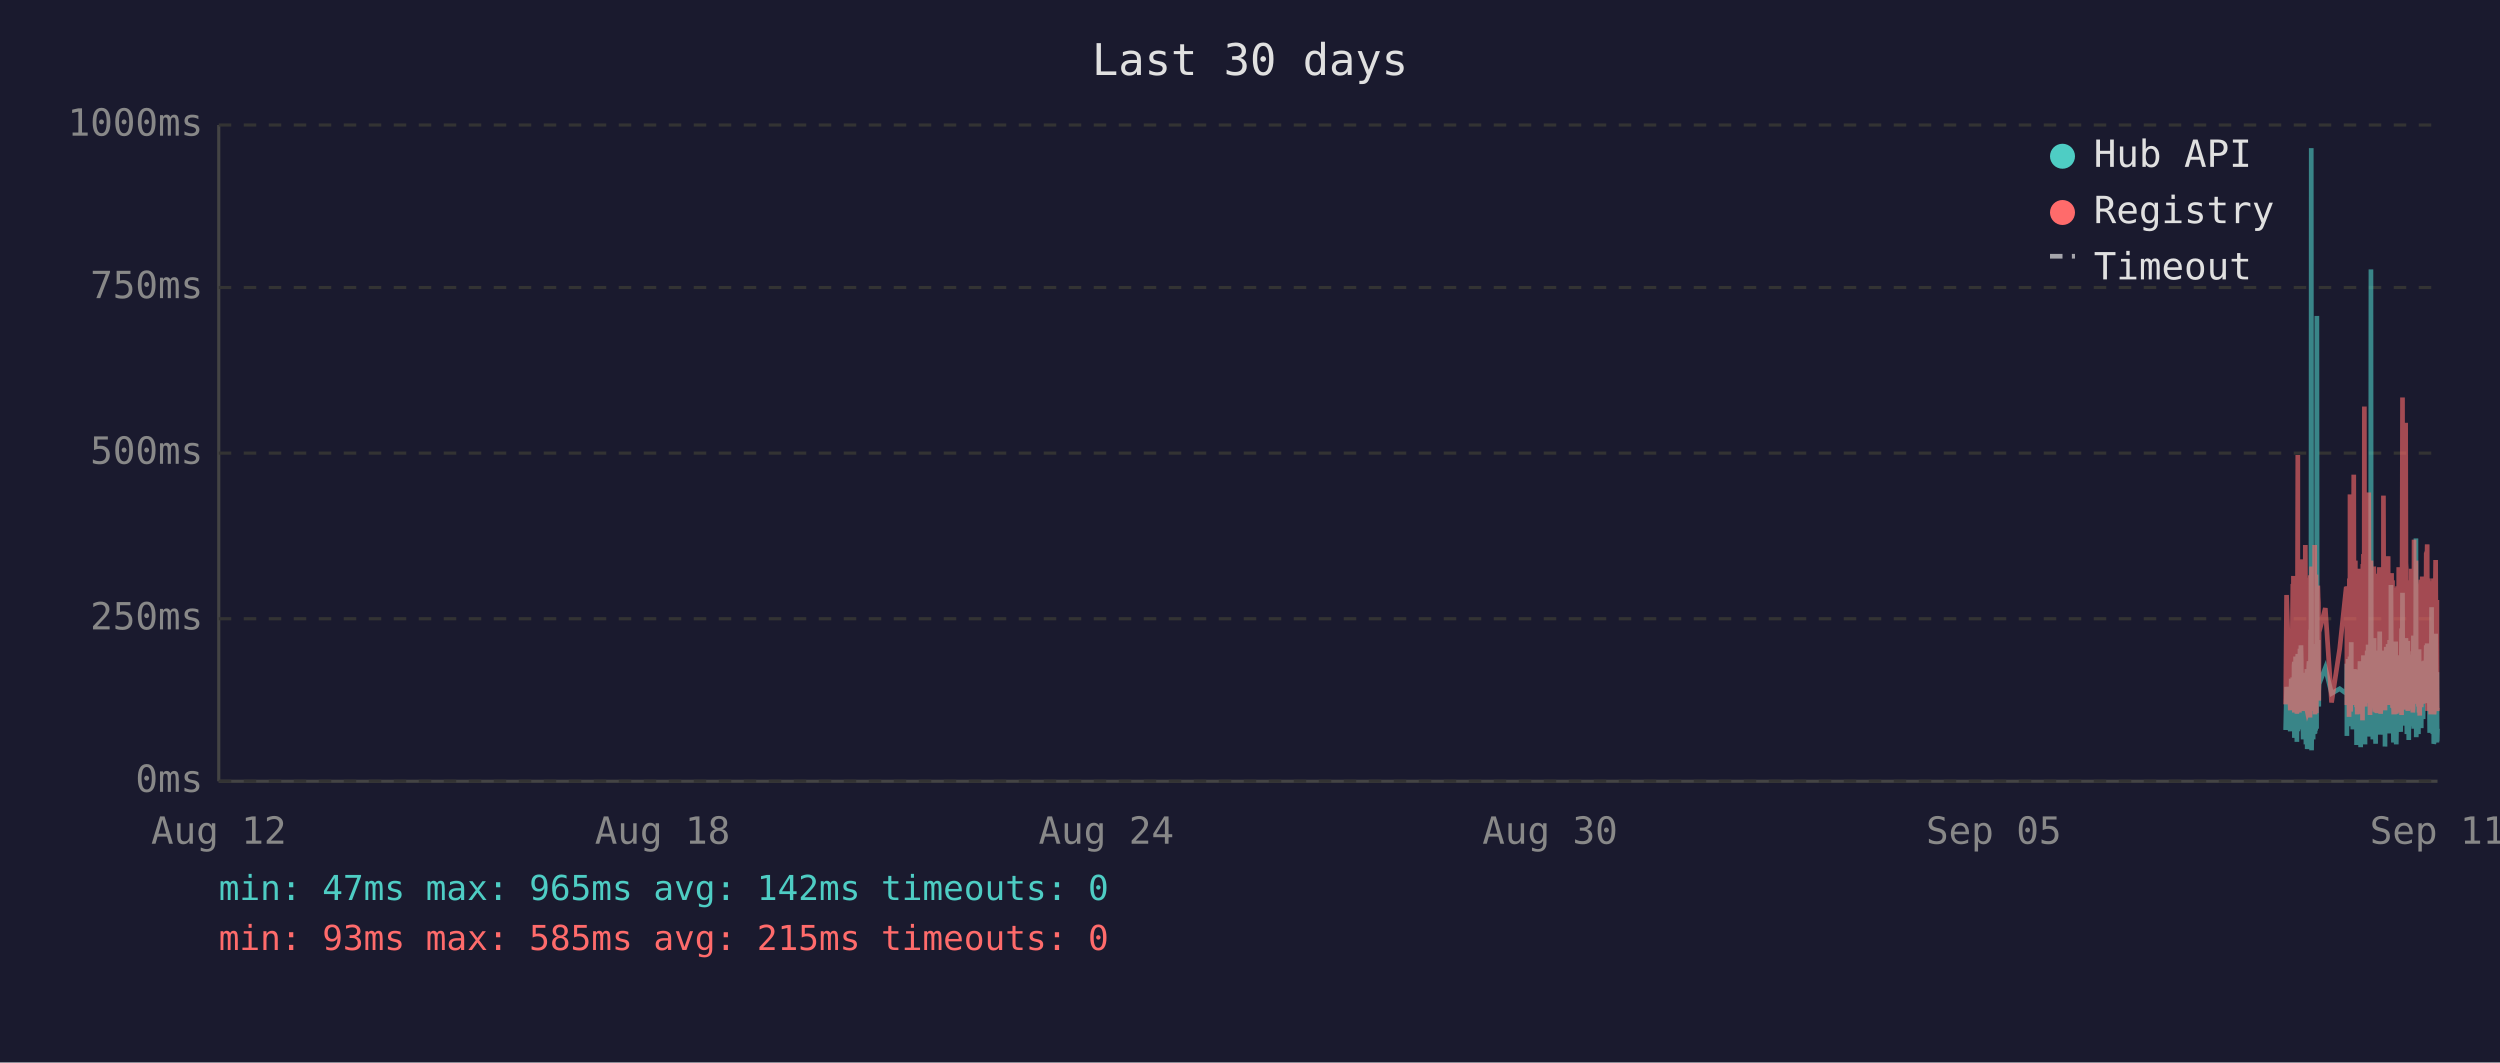
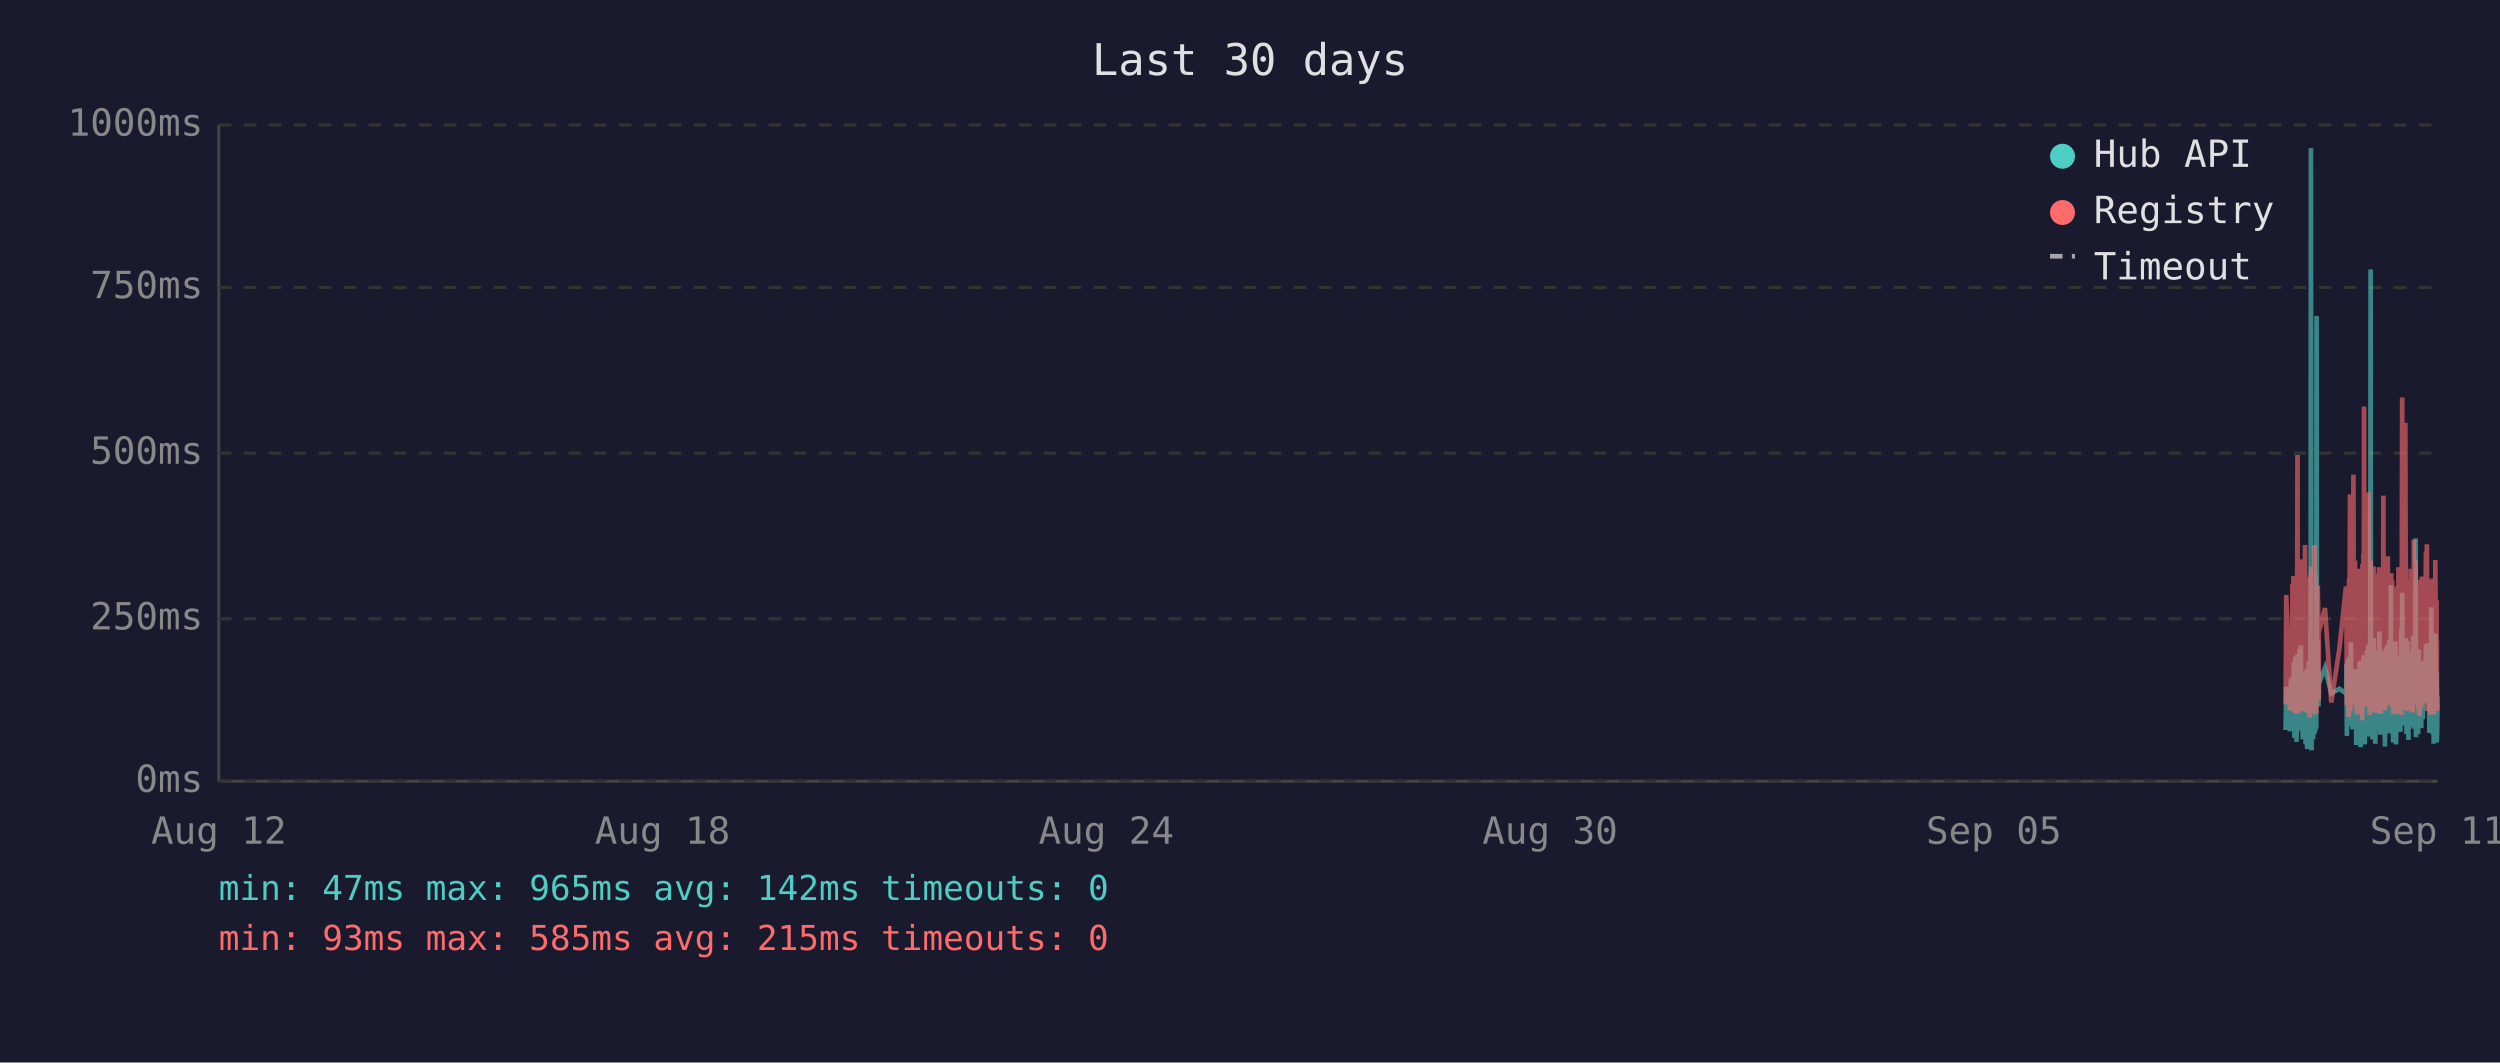
<svg xmlns="http://www.w3.org/2000/svg" viewBox="0 0 800 340" font-family="monospace" font-size="12">
  <rect width="800" height="340" fill="#1a1a2e" />
  <text x="400" y="24" fill="#e0e0e0" font-size="14" text-anchor="middle">Last 30 days</text>
  <line x1="70" y1="40" x2="70" y2="250" stroke="#444" stroke-width="1" />
  <line x1="70" y1="250" x2="780" y2="250" stroke="#444" stroke-width="1" />
  <line x1="70" y1="250" x2="780" y2="250" stroke="#333" stroke-width="1" stroke-dasharray="4" />
  <text x="65" y="250" fill="#888" text-anchor="end" dominant-baseline="middle">0ms</text>
  <line x1="70" y1="198" x2="780" y2="198" stroke="#333" stroke-width="1" stroke-dasharray="4" />
  <text x="65" y="198" fill="#888" text-anchor="end" dominant-baseline="middle">250ms</text>
  <line x1="70" y1="145" x2="780" y2="145" stroke="#333" stroke-width="1" stroke-dasharray="4" />
  <text x="65" y="145" fill="#888" text-anchor="end" dominant-baseline="middle">500ms</text>
  <line x1="70" y1="92" x2="780" y2="92" stroke="#333" stroke-width="1" stroke-dasharray="4" />
  <text x="65" y="92" fill="#888" text-anchor="end" dominant-baseline="middle">750ms</text>
  <line x1="70" y1="40" x2="780" y2="40" stroke="#333" stroke-width="1" stroke-dasharray="4" />
  <text x="65" y="40" fill="#888" text-anchor="end" dominant-baseline="middle">1000ms</text>
  <text x="70" y="270" fill="#888" text-anchor="middle">Aug 12</text>
  <text x="212" y="270" fill="#888" text-anchor="middle">Aug 18</text>
  <text x="354" y="270" fill="#888" text-anchor="middle">Aug 24</text>
  <text x="496" y="270" fill="#888" text-anchor="middle">Aug 30</text>
  <text x="638" y="270" fill="#888" text-anchor="middle">Sep 05</text>
  <text x="780" y="270" fill="#888" text-anchor="middle">Sep 11</text>
-   <polyline points="731.4,233.6 731.7,219.8 732.9,234.0 733.2,217.2 733.3,223.3 733.7,216.8 733.8,222.3 733.9,224.2 733.9,225.0 734.0,233.6 734.1,213.0 734.2,211.8 734.2,236.1 734.3,235.1 734.4,223.8 734.4,221.2 734.5,222.3 734.6,210.1 734.7,223.3 734.8,234.7 734.9,220.6 734.9,218.9 735.0,237.4 735.1,223.1 735.2,210.9 735.3,209.3 735.3,234.0 735.4,217.0 735.5,214.3 735.6,230.9 735.7,233.4 735.8,220.6 735.8,221.2 735.8,220.6 735.9,215.8 736.0,207.6 736.1,216.6 736.2,213.9 736.3,218.9 736.3,206.5 736.4,211.4 736.5,228.4 736.6,226.1 736.7,220.2 736.8,221.2 736.8,221.9 736.9,228.8 737.0,236.6 737.1,221.9 737.2,215.3 737.3,231.1 737.3,221.9 737.4,221.2 737.5,218.7 737.6,234.7 737.7,221.2 737.8,218.1 737.8,223.1 737.9,238.2 738.0,220.8 738.1,224.8 738.2,214.1 738.3,232.6 738.3,239.7 738.4,237.6 738.5,232.6 738.6,219.1 738.7,219.8 738.8,217.2 738.8,213.2 738.9,211.6 739.0,220.2 739.1,216.6 739.2,222.5 739.2,234.7 739.2,229.4 739.3,225.6 739.4,201.5 739.5,223.8 739.6,47.4 739.7,196.0 739.7,240.1 739.8,231.1 739.9,221.0 740.0,225.0 740.1,217.9 740.2,212.8 740.2,236.6 740.3,222.7 740.4,222.9 740.5,221.0 740.6,234.9 740.7,209.0 740.8,234.7 740.8,213.5 740.9,206.1 741.0,233.8 741.1,220.2 741.2,230.7 741.2,223.8 741.3,233.2 741.4,101.1 741.5,207.2 741.6,217.9 741.7,218.9 741.7,224.4 741.8,204.8 741.9,216.6 742.0,226.1 742.0,221.2 742.1,218.9 744.1,213.7 746.1,221.9 748.7,220.4 750.8,221.9 750.9,221.0 751.0,212.4 751.0,235.5 751.1,214.1 751.2,215.3 751.3,214.3 751.4,210.9 751.5,219.5 751.5,221.0 751.6,222.9 751.7,232.4 751.8,217.4 751.9,231.1 752.0,210.1 752.0,216.0 752.1,232.2 752.2,226.1 752.3,216.2 752.4,205.5 752.4,230.3 752.5,217.4 752.6,224.4 752.7,232.2 752.8,215.8 752.9,233.4 752.9,214.5 753.1,219.3 753.2,221.9 753.3,227.3 753.4,214.1 753.4,222.9 753.5,215.6 753.6,218.3 753.7,220.0 753.8,215.1 753.9,230.1 753.9,214.3 754.0,215.8 754.1,238.4 754.2,223.8 754.3,238.0 754.4,222.1 754.4,222.1 754.5,230.5 754.6,220.2 754.7,216.8 754.8,225.6 754.9,236.1 754.9,221.9 755.0,216.8 755.1,220.6 755.2,211.6 755.3,216.6 755.4,233.8 755.4,239.1 755.5,234.9 755.6,227.3 755.7,229.4 755.8,211.6 755.9,215.1 755.9,215.8 756.0,236.1 756.0,235.3 756.1,221.7 756.2,216.8 756.3,233.8 756.3,209.7 756.4,223.8 756.5,222.7 756.6,216.6 756.7,229.4 756.8,238.2 756.8,229.6 756.9,220.4 757.0,214.5 757.1,220.4 757.2,229.8 757.3,221.2 757.3,219.3 757.4,217.4 757.5,208.2 757.6,218.5 757.7,208.2 757.8,218.9 757.8,206.3 757.9,235.7 758.0,212.2 758.1,213.9 758.2,219.8 758.3,218.7 758.3,233.0 758.4,219.3 758.5,226.1 758.6,197.1 758.7,86.2 758.8,216.0 758.8,233.8 758.9,208.2 759.0,213.0 759.1,210.3 759.2,223.3 759.3,236.6 759.3,217.9 759.4,205.9 759.5,216.4 759.6,216.4 759.7,204.2 759.8,216.4 759.8,219.8 759.9,213.7 759.9,231.7 760.0,223.1 760.1,234.9 760.2,238.0 760.2,228.2 760.3,231.5 760.4,222.1 760.5,222.1 760.6,233.6 760.7,219.5 760.7,208.2 760.8,225.8 760.9,212.8 761.0,221.0 761.1,233.2 761.2,224.4 761.2,231.5 761.3,216.0 761.4,218.9 761.5,202.1 761.6,224.6 761.7,217.7 761.7,235.1 761.8,222.9 761.9,226.1 762.0,221.4 762.1,219.8 762.2,211.4 762.2,212.2 762.3,220.8 762.4,208.2 762.5,221.4 762.6,222.5 762.7,214.9 762.7,220.2 762.8,209.0 762.9,219.5 763.0,220.2 763.1,215.3 763.2,218.7 763.2,233.4 763.2,238.9 763.3,210.9 763.4,223.5 763.5,213.2 763.6,207.0 763.7,219.5 763.7,216.4 763.8,223.3 763.9,224.2 764.0,215.3 764.1,210.9 764.1,221.0 764.2,206.1 764.3,233.0 764.4,220.4 764.5,210.7 764.6,220.2 764.6,234.7 764.7,204.8 764.8,219.1 764.9,228.6 765.0,214.3 765.1,222.3 765.1,187.2 765.2,208.6 765.3,221.2 765.4,207.4 765.5,220.6 765.6,221.4 765.6,228.4 765.7,223.5 765.8,226.5 765.9,237.6 765.9,221.4 766.0,234.2 766.1,220.8 766.1,214.9 766.2,234.5 766.3,217.0 766.4,227.1 766.5,221.7 766.6,205.3 766.6,215.6 766.7,226.5 766.8,238.2 766.9,232.6 767.0,223.3 767.1,216.8 767.1,234.0 767.2,225.4 767.3,218.1 767.4,209.9 767.5,218.3 767.5,225.6 767.6,209.7 767.7,211.6 767.8,224.0 767.9,219.1 767.9,221.4 768.0,223.8 768.0,233.4 768.1,226.7 768.2,234.2 768.3,222.9 768.4,213.0 768.5,201.1 768.5,229.2 768.6,220.8 768.7,215.8 768.8,189.7 768.9,223.5 769.0,208.8 769.0,223.3 769.1,217.7 769.2,207.8 769.3,218.1 769.4,213.9 769.5,212.0 769.5,218.9 769.6,218.3 769.7,232.2 769.8,206.3 769.9,204.2 770.0,218.5 770.0,230.9 770.1,218.3 770.2,234.9 770.3,229.8 770.4,215.3 770.5,205.1 770.5,232.6 770.6,231.1 770.7,208.4 770.8,236.8 770.9,218.9 770.9,228.6 771.0,228.4 771.1,209.5 771.2,217.0 771.3,232.4 771.4,230.1 771.4,212.8 771.5,223.8 771.6,221.4 771.7,232.2 771.8,218.1 771.9,222.5 771.9,229.4 772.0,221.2 772.1,230.3 772.2,224.2 772.3,203.4 772.4,208.2 772.4,233.2 772.5,222.9 772.6,228.2 772.7,216.6 772.8,219.3 772.9,221.0 772.9,214.5 773.0,211.8 773.1,172.3 773.2,235.9 773.3,230.9 773.4,211.6 773.4,209.5 773.5,217.2 773.6,218.7 773.7,220.0 773.8,215.3 773.9,234.9 773.9,227.3 774.0,213.9 774.1,207.8 774.2,230.1 774.3,225.4 774.3,233.0 774.4,215.1 774.5,225.0 774.6,219.3 774.7,220.8 774.7,220.6 774.8,225.0 774.8,233.0 774.9,211.6 775.0,222.9 775.1,220.0 775.2,225.0 775.3,213.7 775.3,213.7 775.4,230.1 775.5,213.5 775.6,224.2 775.7,214.9 775.8,224.2 775.9,211.4 775.9,218.7 776.0,212.8 776.1,215.1 776.2,225.0 776.3,213.7 776.4,206.5 776.4,213.9 776.5,217.7 776.6,219.1 776.7,205.9 776.8,224.0 776.8,212.4 776.9,216.4 777.0,219.8 777.1,220.6 777.2,215.3 777.3,222.5 777.3,224.6 777.4,223.1 777.5,234.5 777.6,230.9 777.7,229.6 777.8,224.6 777.8,225.2 777.9,216.6 778.0,218.3 778.1,194.3 778.2,231.1 778.3,223.3 778.3,207.4 778.4,216.2 778.5,234.9 778.6,231.7 778.7,212.8 778.8,226.5 778.8,238.0 778.9,237.6 779.0,221.4 779.1,219.5 779.2,220.4 779.3,217.2 779.3,217.9 779.4,202.8 779.5,216.6 779.6,224.4 779.7,215.6 779.8,215.1 779.8,237.6 779.8,219.8 779.9,237.2 780.0,233.2" fill="none" stroke="#4ecdc4" stroke-width="1.5" opacity="0.6" />
-   <polyline points="731.4,225.4 731.7,190.4 732.9,227.3 733.2,201.7 733.3,226.5 733.7,187.6 733.8,187.6 733.9,215.8 733.9,184.3 734.0,224.6 734.1,206.3 734.2,192.5 734.2,228.0 734.3,225.8 734.4,209.0 734.4,204.0 734.5,209.0 734.6,196.2 734.7,224.4 734.8,225.8 734.9,206.1 734.9,204.2 735.0,228.4 735.1,222.3 735.2,186.0 735.3,145.6 735.3,226.3 735.4,215.1 735.5,226.3 735.6,224.2 735.7,226.5 735.8,228.0 735.8,228.0 735.8,206.5 735.9,198.1 736.0,181.3 736.1,193.1 736.2,199.4 736.3,181.1 736.3,201.1 736.4,196.7 736.5,223.5 736.6,214.9 736.7,179.0 736.8,185.3 736.8,227.5 736.9,225.8 737.0,226.7 737.1,185.7 737.2,209.5 737.3,224.4 737.3,184.9 737.4,184.5 737.5,206.3 737.6,225.0 737.7,174.4 737.8,200.7 737.8,185.3 737.9,226.5 738.0,186.4 738.1,222.7 738.2,190.8 738.3,216.6 738.3,227.5 738.4,228.0 738.5,227.7 738.6,186.6 738.7,210.5 738.8,200.2 738.8,200.4 738.9,198.1 739.0,206.1 739.1,190.4 739.2,184.9 739.2,229.6 739.2,217.7 739.3,184.1 739.4,188.3 739.5,216.6 739.6,187.8 739.7,181.3 739.7,227.5 739.8,225.6 739.9,207.4 740.0,226.5 740.1,201.3 740.2,193.9 740.2,226.9 740.3,184.1 740.4,209.0 740.5,185.5 740.6,225.8 740.7,174.4 740.8,228.6 740.8,192.7 740.9,197.5 741.0,224.0 741.1,183.9 741.2,225.0 741.2,228.2 741.3,216.0 741.4,209.9 741.5,192.2 741.6,193.3 741.7,221.7 741.7,187.4 741.8,191.0 741.9,192.9 742.0,217.2 742.0,224.2 742.1,202.3 744.1,194.6 746.1,224.8 748.7,207.6 750.8,187.8 750.9,188.7 751.0,201.7 751.0,225.6 751.1,191.0 751.2,187.6 751.3,190.8 751.4,190.6 751.5,208.8 751.5,210.5 751.6,216.0 751.7,229.4 751.8,185.1 751.9,218.7 752.0,182.8 752.0,158.2 752.1,221.7 752.2,227.7 752.3,191.8 752.4,178.8 752.4,225.4 752.5,203.0 752.6,219.5 752.7,219.3 752.8,205.3 752.9,225.6 752.9,182.0 753.1,181.3 753.2,151.9 753.3,218.5 753.4,189.1 753.4,208.0 753.5,207.4 753.6,210.1 753.7,179.4 753.8,202.1 753.9,224.2 753.9,194.3 754.0,189.9 754.1,226.3 754.2,196.4 754.3,228.6 754.4,206.5 754.4,217.4 754.5,224.4 754.6,182.0 754.7,191.4 754.8,228.4 754.9,225.4 754.9,225.2 755.0,187.6 755.1,184.7 755.2,196.7 755.3,204.0 755.4,223.8 755.4,224.4 755.5,226.9 755.6,215.6 755.7,216.8 755.8,210.1 755.9,208.2 755.9,205.9 756.0,230.5 756.0,228.4 756.1,180.5 756.2,186.4 756.3,223.8 756.3,177.3 756.4,184.7 756.5,225.8 756.6,130.1 756.7,217.2 756.8,226.1 756.8,224.8 756.9,181.8 757.0,190.8 757.1,201.7 757.2,225.0 757.3,221.0 757.3,183.4 757.4,192.7 757.5,199.2 757.6,184.9 757.7,182.2 757.8,183.9 757.8,178.4 757.9,224.2 758.0,157.6 758.1,197.7 758.2,208.6 758.3,184.5 758.3,214.1 758.4,228.8 758.5,206.5 758.6,194.6 758.7,179.4 758.8,186.6 758.8,221.9 758.9,214.1 759.0,203.6 759.1,197.3 759.2,208.8 759.3,225.2 759.3,190.6 759.4,194.6 759.5,189.5 759.6,181.3 759.7,184.5 759.8,191.4 759.8,188.1 759.9,192.7 759.9,226.1 760.0,227.7 760.1,225.0 760.2,223.5 760.2,215.3 760.3,228.0 760.4,215.1 760.5,184.5 760.6,215.3 760.7,228.2 760.7,197.3 760.8,184.3 760.9,224.4 761.0,183.6 761.1,225.6 761.2,185.3 761.2,224.8 761.3,226.3 761.4,181.5 761.5,190.8 761.6,213.5 761.7,189.7 761.7,225.0 761.8,228.4 761.9,226.3 762.0,217.7 762.1,203.4 762.2,199.6 762.2,194.8 762.3,185.3 762.4,199.4 762.5,188.9 762.6,215.1 762.7,190.6 762.7,158.6 762.8,192.7 762.9,187.8 763.0,207.8 763.1,195.0 763.2,184.1 763.2,216.0 763.2,227.3 763.3,183.6 763.4,223.8 763.5,194.3 763.6,182.8 763.7,185.1 763.7,202.3 763.8,204.4 763.9,220.6 764.0,189.3 764.1,207.8 764.1,181.3 764.2,178.0 764.3,223.3 764.4,183.4 764.5,191.6 764.6,204.0 764.6,225.6 764.7,195.8 764.8,210.1 764.9,222.9 765.0,189.1 765.1,207.0 765.1,191.2 765.2,197.5 765.3,183.4 765.4,197.9 765.5,193.5 765.6,185.7 765.6,226.5 765.7,225.4 765.8,210.9 765.9,226.7 765.9,225.2 766.0,228.6 766.1,210.1 766.1,193.1 766.2,228.6 766.3,214.7 766.4,214.9 766.5,214.5 766.6,188.1 766.6,191.4 766.7,226.3 766.8,228.4 766.9,223.8 767.0,211.4 767.1,216.8 767.1,226.5 767.2,187.6 767.3,203.4 767.4,226.5 767.5,191.2 767.5,217.0 767.6,181.5 767.7,196.2 767.8,228.0 767.9,191.8 767.9,225.8 768.0,225.8 768.0,227.5 768.1,218.3 768.2,227.7 768.3,183.9 768.4,190.6 768.5,228.8 768.5,222.9 768.6,223.8 768.7,170.4 768.8,127.2 768.9,196.0 769.0,199.6 769.0,227.1 769.1,188.9 769.2,191.6 769.3,209.0 769.4,192.5 769.5,188.5 769.5,182.2 769.6,209.0 769.7,225.6 769.8,135.3 769.9,180.1 770.0,182.0 770.0,225.2 770.1,185.7 770.2,223.8 770.3,225.8 770.4,189.1 770.5,207.0 770.5,227.5 770.6,216.0 770.7,197.1 770.8,222.5 770.9,214.5 770.9,217.2 771.0,223.8 771.1,189.5 771.2,186.8 771.3,223.5 771.4,223.3 771.4,189.9 771.5,226.5 771.6,182.0 771.7,224.2 771.8,205.3 771.9,227.1 771.9,224.0 772.0,185.1 772.1,228.0 772.2,226.5 772.3,184.5 772.4,207.2 772.4,218.3 772.5,172.7 772.6,224.4 772.7,195.0 772.8,189.7 772.9,181.3 772.9,185.1 773.0,197.5 773.1,179.4 773.2,224.0 773.3,225.2 773.4,192.2 773.4,205.9 773.5,207.4 773.6,210.5 773.7,224.4 773.8,191.4 773.9,226.1 773.9,218.3 774.0,189.3 774.1,228.0 774.2,209.0 774.3,229.0 774.3,228.8 774.4,192.9 774.5,187.0 774.6,187.6 774.7,185.5 774.7,208.0 774.8,224.6 774.8,226.3 774.9,200.4 775.0,216.4 775.1,184.5 775.2,207.2 775.3,190.8 775.3,191.8 775.4,225.2 775.5,190.8 775.6,208.2 775.7,191.2 775.8,188.1 775.9,194.1 775.9,187.0 776.0,193.1 776.1,189.7 776.2,224.2 776.3,193.3 776.4,176.9 776.4,188.9 776.5,176.5 776.6,180.7 776.7,174.2 776.8,227.5 776.8,185.7 776.9,191.0 777.0,207.2 777.1,185.1 777.2,192.0 777.3,216.6 777.3,226.3 777.4,208.0 777.5,226.5 777.6,227.3 777.7,218.9 777.8,227.1 777.8,228.6 777.9,191.6 778.0,227.1 778.1,198.6 778.2,227.3 778.3,218.9 778.3,186.0 778.4,191.0 778.5,224.6 778.6,228.6 778.7,185.1 778.8,217.4 778.8,223.8 778.9,228.6 779.0,227.3 779.1,206.1 779.2,206.1 779.3,193.9 779.3,188.9 779.4,179.2 779.5,200.0 779.6,226.7 779.7,193.9 779.8,192.0 779.8,227.3 779.8,204.8 779.9,227.5 780.0,226.5" fill="none" stroke="#ff6b6b" stroke-width="1.5" opacity="0.6" />
+   <polyline points="731.4,233.6 731.6,219.8 732.8,234.0 733.1,217.2 733.2,223.3 733.6,216.8 733.7,222.3 733.8,224.2 733.9,225.0 733.9,233.6 734.0,213.0 734.1,211.8 734.2,236.1 734.2,235.1 734.3,223.8 734.4,221.2 734.4,222.3 734.5,210.1 734.6,223.3 734.7,234.7 734.8,220.6 734.9,218.9 734.9,237.4 735.0,223.1 735.1,210.9 735.2,209.3 735.3,234.0 735.3,217.0 735.4,214.3 735.5,230.9 735.6,233.4 735.7,220.6 735.7,221.2 735.8,220.6 735.8,215.8 735.9,207.6 736.0,216.6 736.1,213.9 736.2,218.9 736.3,206.5 736.3,211.4 736.4,228.4 736.5,226.1 736.6,220.2 736.7,221.2 736.8,221.9 736.8,228.8 736.9,236.6 737.0,221.9 737.1,215.3 737.2,231.1 737.3,221.9 737.3,221.2 737.4,218.7 737.5,234.7 737.6,221.2 737.7,218.1 737.8,223.1 737.8,238.2 737.9,220.8 738.0,224.8 738.1,214.1 738.2,232.6 738.3,239.7 738.3,237.6 738.4,232.6 738.5,219.1 738.6,219.8 738.7,217.2 738.8,213.2 738.8,211.6 738.9,220.2 739.0,216.6 739.1,222.5 739.1,234.7 739.2,229.4 739.3,225.6 739.3,201.5 739.4,223.8 739.5,47.4 739.6,196.0 739.7,240.1 739.7,231.1 739.8,221.0 739.9,225.0 740.0,217.9 740.1,212.8 740.2,236.6 740.2,222.7 740.3,222.9 740.4,221.0 740.5,234.9 740.6,209.0 740.7,234.7 740.7,213.5 740.8,206.1 740.9,233.8 741.0,220.2 741.1,230.7 741.2,223.8 741.2,233.2 741.3,101.1 741.4,207.2 741.5,217.9 741.6,218.9 741.7,224.4 741.7,204.8 741.8,216.6 741.9,226.1 742.0,221.2 742.0,218.9 744.0,213.7 746.0,221.9 748.6,220.4 750.7,221.9 750.8,221.0 750.9,212.4 751.0,235.5 751.0,214.1 751.1,215.3 751.2,214.3 751.3,210.9 751.4,219.5 751.5,221.0 751.5,222.9 751.6,232.4 751.7,217.4 751.8,231.1 751.9,210.1 752.0,216.0 752.0,232.2 752.1,226.1 752.2,216.2 752.3,205.5 752.4,230.3 752.5,217.4 752.5,224.4 752.6,232.2 752.7,215.8 752.8,233.4 752.9,214.5 753.0,219.3 753.1,221.9 753.2,227.3 753.3,214.1 753.4,222.9 753.4,215.6 753.5,218.3 753.6,220.0 753.7,215.1 753.8,230.1 753.9,214.3 753.9,215.8 754.0,238.4 754.1,223.8 754.2,238.0 754.3,222.1 754.4,222.1 754.4,230.5 754.5,220.2 754.6,216.8 754.7,225.6 754.8,236.1 754.9,221.9 754.9,216.8 755.0,220.6 755.1,211.6 755.2,216.6 755.3,233.8 755.4,239.1 755.4,234.9 755.5,227.3 755.6,229.4 755.7,211.6 755.8,215.1 755.9,215.8 755.9,236.1 755.9,235.3 756.0,221.7 756.1,216.8 756.2,233.8 756.3,209.7 756.3,223.8 756.4,222.7 756.5,216.6 756.6,229.4 756.7,238.2 756.8,229.6 756.8,220.4 756.9,214.5 757.0,220.4 757.1,229.8 757.2,221.2 757.3,219.3 757.3,217.4 757.4,208.2 757.5,218.5 757.6,208.2 757.7,218.9 757.8,206.3 757.8,235.7 757.9,212.2 758.0,213.9 758.1,219.8 758.2,218.7 758.3,233.0 758.3,219.3 758.4,226.1 758.5,197.1 758.6,86.2 758.7,216.0 758.8,233.8 758.8,208.2 758.9,213.0 759.0,210.3 759.1,223.3 759.2,236.6 759.3,217.9 759.3,205.9 759.4,216.4 759.5,216.4 759.6,204.2 759.7,216.4 759.8,219.8 759.8,213.7 759.8,231.7 759.9,223.1 760.0,234.9 760.1,238.0 760.2,228.2 760.2,231.5 760.3,222.1 760.4,222.1 760.5,233.6 760.6,219.5 760.7,208.2 760.7,225.8 760.8,212.8 760.9,221.0 761.0,233.2 761.1,224.4 761.2,231.5 761.2,216.0 761.3,218.9 761.4,202.1 761.5,224.6 761.6,217.7 761.7,235.1 761.7,222.9 761.8,226.1 761.9,221.4 762.0,219.8 762.1,211.4 762.2,212.2 762.2,220.8 762.3,208.2 762.4,221.4 762.5,222.5 762.6,214.9 762.7,220.2 762.7,209.0 762.8,219.5 762.9,220.2 763.0,215.3 763.1,218.7 763.1,233.4 763.2,238.9 763.2,210.9 763.3,223.5 763.4,213.2 763.5,207.0 763.6,219.5 763.6,216.4 763.7,223.3 763.8,224.2 763.9,215.3 764.0,210.9 764.1,221.0 764.1,206.1 764.2,233.0 764.3,220.4 764.4,210.7 764.5,220.2 764.6,234.7 764.6,204.8 764.7,219.1 764.8,228.6 764.9,214.3 765.0,222.3 765.1,187.2 765.1,208.6 765.2,221.2 765.3,207.4 765.4,220.6 765.5,221.4 765.6,228.4 765.6,223.5 765.7,226.5 765.8,237.6 765.8,221.4 765.9,234.2 766.0,220.8 766.1,214.9 766.1,234.5 766.2,217.0 766.3,227.1 766.4,221.7 766.5,205.3 766.6,215.6 766.6,226.5 766.7,238.2 766.8,232.6 766.9,223.3 767.0,216.8 767.1,234.0 767.1,225.4 767.2,218.1 767.3,209.9 767.4,218.3 767.5,225.6 767.5,209.7 767.6,211.6 767.7,224.0 767.8,219.1 767.8,221.4 767.9,223.8 768.0,233.4 768.0,226.7 768.1,234.2 768.2,222.9 768.3,213.0 768.4,201.1 768.5,229.2 768.5,220.8 768.6,215.8 768.7,189.7 768.8,223.5 768.9,208.8 769.0,223.3 769.0,217.7 769.1,207.8 769.2,218.1 769.3,213.9 769.4,212.0 769.5,218.9 769.5,218.3 769.6,232.2 769.7,206.3 769.8,204.2 769.9,218.5 770.0,230.9 770.0,218.3 770.1,234.9 770.2,229.8 770.3,215.3 770.4,205.1 770.4,232.6 770.5,231.1 770.6,208.4 770.7,236.8 770.8,218.9 770.9,228.6 770.9,228.4 771.0,209.5 771.1,217.0 771.2,232.4 771.3,230.1 771.4,212.8 771.4,223.8 771.5,221.4 771.6,232.2 771.7,218.1 771.8,222.5 771.9,229.4 771.9,221.2 772.0,230.3 772.1,224.2 772.2,203.4 772.3,208.2 772.4,233.2 772.4,222.9 772.5,228.2 772.6,216.6 772.7,219.3 772.8,221.0 772.9,214.5 772.9,211.8 773.0,172.3 773.1,235.9 773.2,230.9 773.3,211.6 773.4,209.5 773.4,217.2 773.5,218.7 773.6,220.0 773.7,215.3 773.8,234.9 773.9,227.3 773.9,213.9 774.0,207.8 774.1,230.1 774.2,225.4 774.3,233.0 774.3,215.1 774.4,225.0 774.5,219.3 774.6,220.8 774.6,220.6 774.7,225.0 774.8,233.0 774.8,211.6 774.9,222.9 775.0,220.0 775.1,225.0 775.2,213.7 775.3,213.7 775.3,230.1 775.4,213.5 775.5,224.2 775.6,214.9 775.7,224.2 775.8,211.4 775.9,218.7 775.9,212.8 776.0,215.1 776.1,225.0 776.2,213.7 776.3,206.5 776.4,213.9 776.4,217.7 776.5,219.1 776.6,205.9 776.7,224.0 776.8,212.4 776.8,216.4 776.9,219.8 777.0,220.6 777.1,215.3 777.2,222.5 777.3,224.6 777.3,223.1 777.4,234.5 777.5,230.9 777.6,229.6 777.7,224.6 777.8,225.2 777.8,216.6 777.9,218.3 778.0,194.3 778.1,231.1 778.2,223.3 778.3,207.4 778.3,216.2 778.4,234.9 778.5,231.7 778.6,212.8 778.7,226.5 778.8,238.0 778.8,237.6 778.9,221.4 779.0,219.5 779.1,220.4 779.2,217.2 779.3,217.9 779.3,202.8 779.4,216.6 779.5,224.4 779.6,215.6 779.7,215.1 779.7,237.6 779.8,219.8 779.8,237.2 779.9,233.2 780.0,222.9" fill="none" stroke="#4ecdc4" stroke-width="1.5" opacity="0.6" />
+   <polyline points="731.4,225.4 731.6,190.4 732.8,227.3 733.1,201.7 733.2,226.5 733.6,187.6 733.7,187.6 733.8,215.8 733.9,184.3 733.9,224.6 734.0,206.3 734.1,192.5 734.2,228.0 734.2,225.8 734.3,209.0 734.4,204.0 734.4,209.0 734.5,196.2 734.6,224.4 734.7,225.8 734.8,206.1 734.9,204.2 734.9,228.4 735.0,222.3 735.1,186.0 735.2,145.6 735.3,226.3 735.3,215.1 735.4,226.3 735.5,224.2 735.6,226.5 735.7,228.0 735.7,228.0 735.8,206.5 735.8,198.1 735.9,181.3 736.0,193.1 736.1,199.4 736.2,181.1 736.3,201.1 736.3,196.7 736.4,223.5 736.5,214.9 736.6,179.0 736.7,185.3 736.8,227.5 736.8,225.8 736.9,226.7 737.0,185.7 737.1,209.5 737.2,224.4 737.3,184.9 737.3,184.5 737.4,206.3 737.5,225.0 737.6,174.4 737.7,200.7 737.8,185.3 737.8,226.5 737.9,186.4 738.0,222.7 738.1,190.8 738.2,216.6 738.3,227.5 738.3,228.0 738.4,227.7 738.5,186.6 738.6,210.5 738.7,200.2 738.8,200.4 738.8,198.1 738.9,206.1 739.0,190.4 739.1,184.9 739.1,229.6 739.2,217.7 739.3,184.1 739.3,188.3 739.4,216.6 739.5,187.8 739.6,181.3 739.7,227.5 739.7,225.6 739.8,207.4 739.9,226.5 740.0,201.3 740.1,193.9 740.2,226.9 740.2,184.1 740.3,209.0 740.4,185.5 740.5,225.8 740.6,174.4 740.7,228.6 740.7,192.7 740.8,197.5 740.9,224.0 741.0,183.9 741.1,225.0 741.2,228.2 741.2,216.0 741.3,209.9 741.4,192.2 741.5,193.3 741.6,221.7 741.7,187.4 741.7,191.0 741.8,192.9 741.9,217.2 742.0,224.2 742.0,202.3 744.0,194.6 746.0,224.8 748.6,207.6 750.7,187.8 750.8,188.7 750.9,201.7 751.0,225.6 751.0,191.0 751.1,187.6 751.2,190.8 751.3,190.6 751.4,208.8 751.5,210.5 751.5,216.0 751.6,229.4 751.7,185.1 751.8,218.7 751.9,182.8 752.0,158.2 752.0,221.7 752.1,227.7 752.2,191.8 752.3,178.8 752.4,225.4 752.5,203.0 752.5,219.5 752.6,219.3 752.7,205.3 752.8,225.6 752.9,182.0 753.0,181.3 753.1,151.9 753.2,218.5 753.3,189.1 753.4,208.0 753.4,207.4 753.5,210.1 753.6,179.4 753.7,202.1 753.8,224.2 753.9,194.3 753.9,189.9 754.0,226.3 754.1,196.4 754.2,228.6 754.3,206.5 754.4,217.4 754.4,224.4 754.5,182.0 754.6,191.4 754.7,228.4 754.8,225.4 754.9,225.2 754.9,187.6 755.0,184.7 755.1,196.7 755.2,204.0 755.3,223.8 755.4,224.4 755.4,226.9 755.5,215.6 755.6,216.8 755.7,210.1 755.8,208.2 755.9,205.9 755.9,230.5 755.9,228.4 756.0,180.5 756.1,186.4 756.2,223.8 756.3,177.3 756.3,184.7 756.4,225.8 756.5,130.1 756.6,217.2 756.7,226.1 756.8,224.8 756.8,181.8 756.9,190.8 757.0,201.7 757.1,225.0 757.2,221.0 757.3,183.4 757.3,192.7 757.4,199.2 757.5,184.9 757.6,182.2 757.7,183.9 757.8,178.4 757.8,224.2 757.9,157.6 758.0,197.7 758.1,208.6 758.2,184.5 758.3,214.1 758.3,228.8 758.4,206.5 758.5,194.6 758.6,179.4 758.7,186.6 758.8,221.9 758.8,214.1 758.9,203.6 759.0,197.3 759.1,208.8 759.2,225.2 759.3,190.6 759.3,194.6 759.4,189.5 759.5,181.3 759.6,184.5 759.7,191.4 759.8,188.1 759.8,192.7 759.8,226.1 759.9,227.7 760.0,225.0 760.1,223.5 760.2,215.3 760.2,228.0 760.3,215.1 760.4,184.5 760.5,215.3 760.6,228.2 760.7,197.3 760.7,184.3 760.8,224.4 760.9,183.6 761.0,225.6 761.1,185.3 761.2,224.8 761.2,226.3 761.3,181.5 761.4,190.8 761.5,213.5 761.6,189.7 761.7,225.0 761.7,228.4 761.8,226.3 761.9,217.7 762.0,203.4 762.1,199.6 762.2,194.8 762.2,185.3 762.3,199.4 762.4,188.9 762.5,215.1 762.6,190.6 762.7,158.6 762.7,192.7 762.8,187.8 762.9,207.8 763.0,195.0 763.1,184.1 763.1,216.0 763.2,227.3 763.2,183.6 763.3,223.8 763.4,194.3 763.5,182.8 763.6,185.1 763.6,202.3 763.7,204.4 763.8,220.6 763.9,189.3 764.0,207.8 764.1,181.3 764.1,178.0 764.2,223.3 764.3,183.4 764.4,191.6 764.5,204.0 764.6,225.6 764.6,195.8 764.7,210.1 764.8,222.9 764.9,189.1 765.0,207.0 765.1,191.2 765.1,197.5 765.2,183.4 765.3,197.9 765.4,193.5 765.5,185.7 765.6,226.5 765.6,225.4 765.7,210.9 765.8,226.7 765.8,225.2 765.9,228.6 766.0,210.1 766.1,193.1 766.1,228.6 766.2,214.7 766.3,214.9 766.4,214.5 766.5,188.1 766.6,191.4 766.6,226.3 766.7,228.4 766.8,223.8 766.9,211.4 767.0,216.8 767.1,226.5 767.1,187.6 767.2,203.4 767.3,226.5 767.4,191.2 767.5,217.0 767.5,181.5 767.6,196.2 767.7,228.0 767.8,191.8 767.8,225.8 767.9,225.8 768.0,227.5 768.0,218.3 768.1,227.7 768.2,183.9 768.3,190.6 768.4,228.8 768.5,222.9 768.5,223.8 768.6,170.4 768.7,127.2 768.8,196.0 768.9,199.6 769.0,227.1 769.0,188.9 769.1,191.6 769.2,209.0 769.3,192.5 769.4,188.5 769.5,182.2 769.5,209.0 769.6,225.6 769.7,135.3 769.8,180.1 769.9,182.0 770.0,225.2 770.0,185.7 770.1,223.8 770.2,225.8 770.3,189.1 770.4,207.0 770.4,227.5 770.5,216.0 770.6,197.1 770.7,222.5 770.8,214.5 770.9,217.2 770.9,223.8 771.0,189.5 771.1,186.8 771.2,223.5 771.3,223.3 771.4,189.9 771.4,226.5 771.5,182.0 771.6,224.2 771.7,205.3 771.8,227.1 771.9,224.0 771.9,185.1 772.0,228.0 772.1,226.5 772.2,184.5 772.3,207.2 772.4,218.3 772.4,172.7 772.5,224.4 772.6,195.0 772.7,189.7 772.8,181.3 772.9,185.1 772.9,197.5 773.0,179.4 773.1,224.0 773.2,225.2 773.3,192.2 773.4,205.9 773.4,207.4 773.5,210.5 773.6,224.4 773.7,191.4 773.8,226.1 773.9,218.3 773.9,189.3 774.0,228.0 774.1,209.0 774.2,229.0 774.3,228.8 774.3,192.9 774.4,187.0 774.5,187.6 774.6,185.5 774.6,208.0 774.7,224.6 774.8,226.3 774.8,200.4 774.9,216.4 775.0,184.5 775.1,207.2 775.2,190.8 775.3,191.8 775.3,225.2 775.4,190.8 775.5,208.2 775.6,191.2 775.7,188.1 775.8,194.1 775.9,187.0 775.9,193.1 776.0,189.7 776.1,224.2 776.2,193.3 776.3,176.9 776.4,188.9 776.4,176.5 776.5,180.7 776.6,174.2 776.7,227.5 776.8,185.7 776.8,191.0 776.9,207.2 777.0,185.1 777.1,192.0 777.2,216.6 777.3,226.3 777.3,208.0 777.4,226.5 777.5,227.3 777.6,218.9 777.7,227.1 777.8,228.6 777.8,191.6 777.9,227.1 778.0,198.6 778.1,227.3 778.2,218.9 778.3,186.0 778.3,191.0 778.4,224.6 778.5,228.6 778.6,185.1 778.7,217.4 778.8,223.8 778.8,228.6 778.9,227.3 779.0,206.1 779.1,206.1 779.2,193.9 779.3,188.9 779.3,179.2 779.4,200.0 779.5,226.7 779.6,193.9 779.7,192.0 779.7,227.3 779.8,204.8 779.8,227.5 779.9,226.5 780.0,225.4" fill="none" stroke="#ff6b6b" stroke-width="1.5" opacity="0.6" />
  <circle cx="660" cy="50" r="4" fill="#4ecdc4" />
  <text x="670" y="50" fill="#e0e0e0" dominant-baseline="middle">Hub API</text>
  <circle cx="660" cy="68" r="4" fill="#ff6b6b" />
  <text x="670" y="68" fill="#e0e0e0" dominant-baseline="middle">Registry</text>
  <line x1="656" y1="82" x2="664" y2="82" stroke="#e0e0e0" stroke-width="1.5" stroke-dasharray="4,3" opacity="0.7" />
  <text x="670" y="86" fill="#e0e0e0" dominant-baseline="middle">Timeout</text>
  <text x="70" y="288" fill="#4ecdc4" font-size="11">min: 47ms  max: 965ms  avg: 142ms  timeouts: 0</text>
  <text x="70" y="304" fill="#ff6b6b" font-size="11">min: 93ms  max: 585ms  avg: 215ms  timeouts: 0</text>
</svg>
